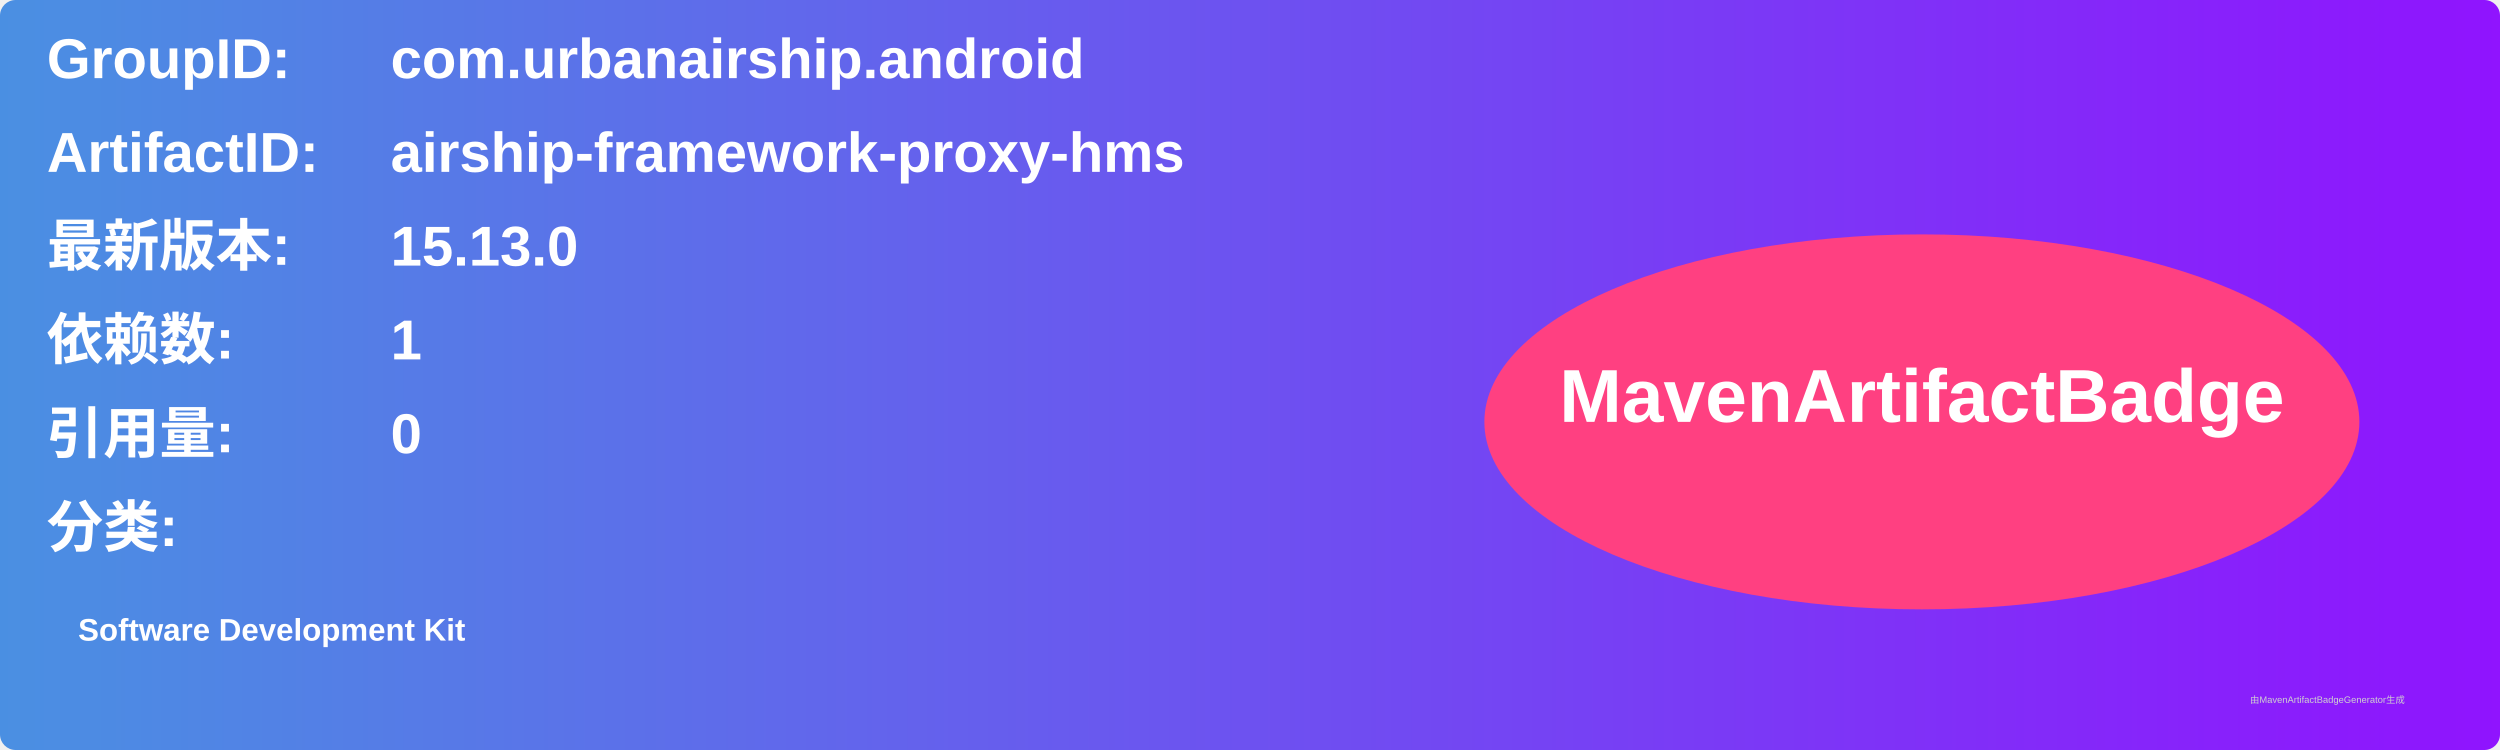
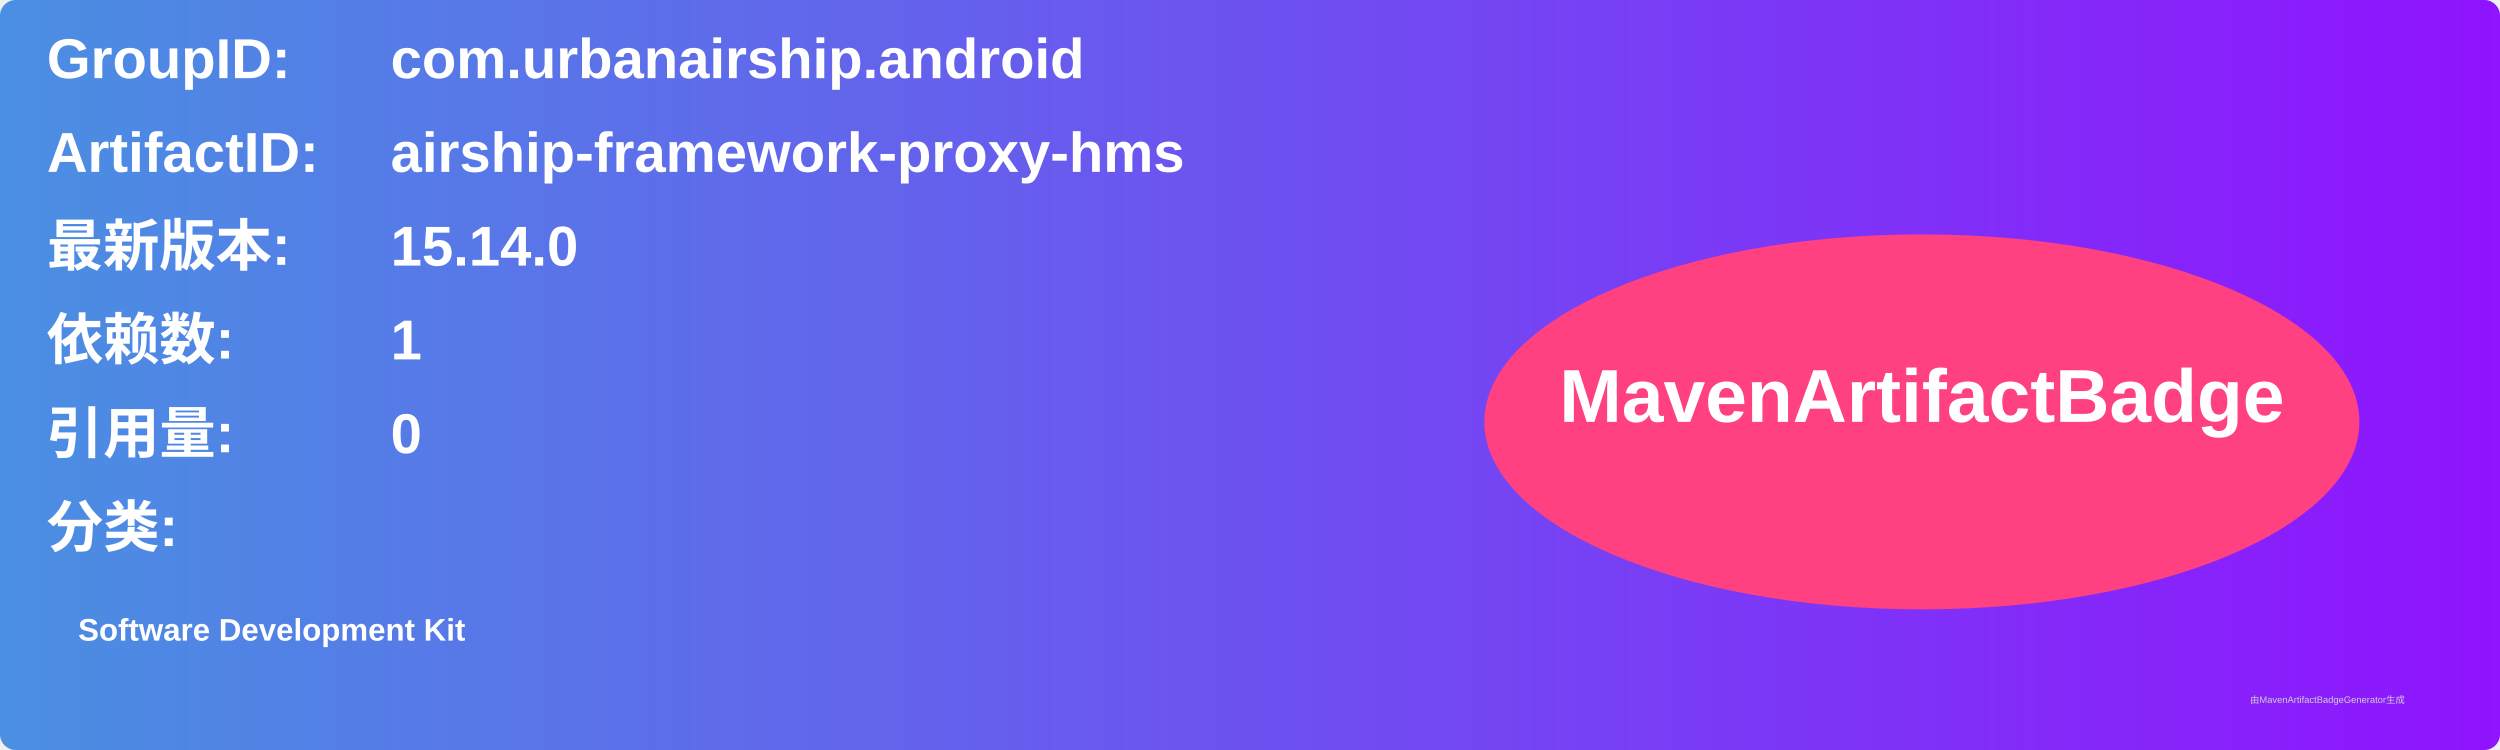
<svg xmlns="http://www.w3.org/2000/svg" width="800" height="240" viewBox="0 0 800 240">
  <linearGradient id="grad" x1="0%" y1="0%" x2="100%" y2="0%">
    <stop offset="0%" stop-color="#4a90e2" />
    <stop offset="100%" stop-color="#9013fe" />
  </linearGradient>
  <rect width="100%" height="100%" rx="5" ry="5" fill="url(#grad)" />
  <g transform="translate(15, 15)">
    <text x="0" y="10" font-family="Arial" font-size="18" fill="white" font-weight="bold" width="260">GroupID:</text>
    <text x="110" y="10" font-family="Arial" font-size="18" fill="white" font-weight="bold" width="460">com.urbanairship.android</text>
    <text x="0" y="40" font-family="Arial" font-size="18" fill="white" font-weight="bold" width="260">ArtifactID:</text>
    <text x="110" y="40" font-family="Arial" font-size="18" fill="white" font-weight="bold" width="460">airship-framework-proxy-hms</text>
    <text x="0" y="70" font-family="Arial" font-size="18" fill="white" font-weight="bold">最新版本:</text>
    <text x="110" y="70" font-family="Arial" font-size="18" fill="white" font-weight="bold">
-       <tspan font-weight="bold">15.13.0</tspan>
+       <tspan font-weight="bold">15.14.0</tspan>
    </text>
    <text x="0" y="100" font-family="Arial" font-size="18" fill="white" font-weight="bold">依赖数: </text>
    <text x="110" y="100" font-family="Arial" font-size="18" fill="white">
      <tspan font-weight="bold">1</tspan>
    </text>
    <text x="0" y="130" font-family="Arial" font-size="18" fill="white" font-weight="bold">引用量: </text>
    <text x="110" y="130" font-family="Arial" font-size="18" fill="white">
      <tspan font-weight="bold">0</tspan>
    </text>
    <text x="0" y="160" font-family="Arial" font-size="18" fill="white" font-weight="bold">分类:</text>
    <text x="10" y="190" font-family="Arial" font-size="10" fill="white">
      <tspan font-weight="bold">Software Development Kit</tspan>
    </text>
    <ellipse cx="600" cy="120" rx="140" ry="60" fill="#ff4081" />
    <text x="600" y="120" text-anchor="middle" font-family="Arial" font-size="24" fill="white" font-weight="bold">MavenArtifactBadge</text>
  </g>
  <text x="720" y="225" font-family="Arial" font-size="3" fill="#d0d0d0">由MavenArtifactBadgeGenerator生成</text>
</svg>
